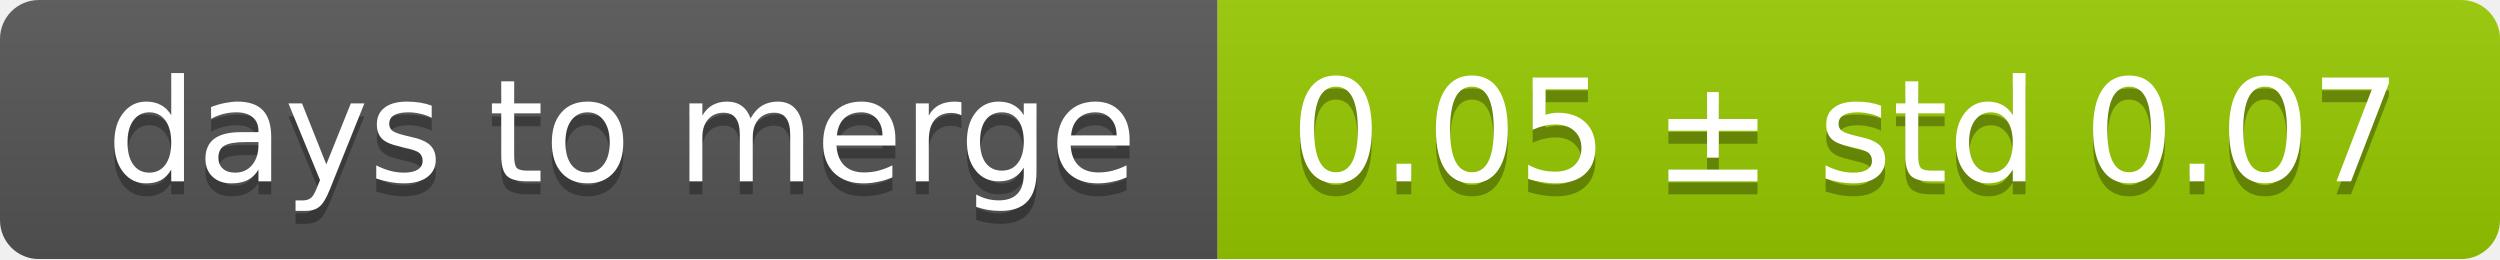
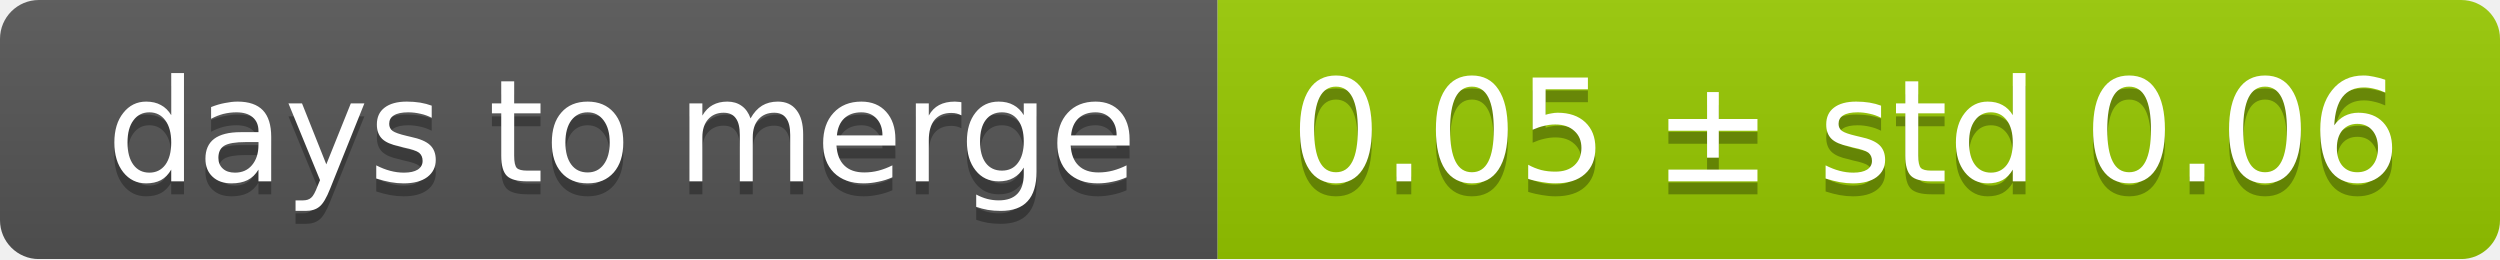
<svg xmlns="http://www.w3.org/2000/svg" width="193" height="20">
  <linearGradient id="smooth" x2="0" y2="100%">
    <stop offset="0" stop-color="#bbb" stop-opacity=".1" />
    <stop offset="1" stop-opacity=".1" />
  </linearGradient>
  <mask id="round">
    <rect width="193" height="20" rx="3" fill="#fff" />
  </mask>
  <g mask="url(#round)">
    <rect width="94" height="20" fill="#555" />
    <rect x="94" width="99" height="20" fill="#97ca00" />
    <rect width="193" height="20" fill="url(#smooth)" />
  </g>
  <g fill="#fff" text-anchor="middle" font-family="DejaVu Sans,Verdana,Geneva,sans-serif" font-size="11">
    <text x="48" y="15" fill="#010101" fill-opacity=".3">days to merge</text>
    <text x="48" y="14">days to merge</text>
-     <text x="142.5" y="15" fill="#010101" fill-opacity=".3">0.05 ± std 0.07</text>
-     <text x="142.5" y="14">0.05 ± std 0.07</text>
+     <text x="142.5" y="15" fill="#010101" fill-opacity=".3">0.05 ± std 0.06</text>
+     <text x="142.5" y="14">0.05 ± std 0.06</text>
  </g>
</svg>
